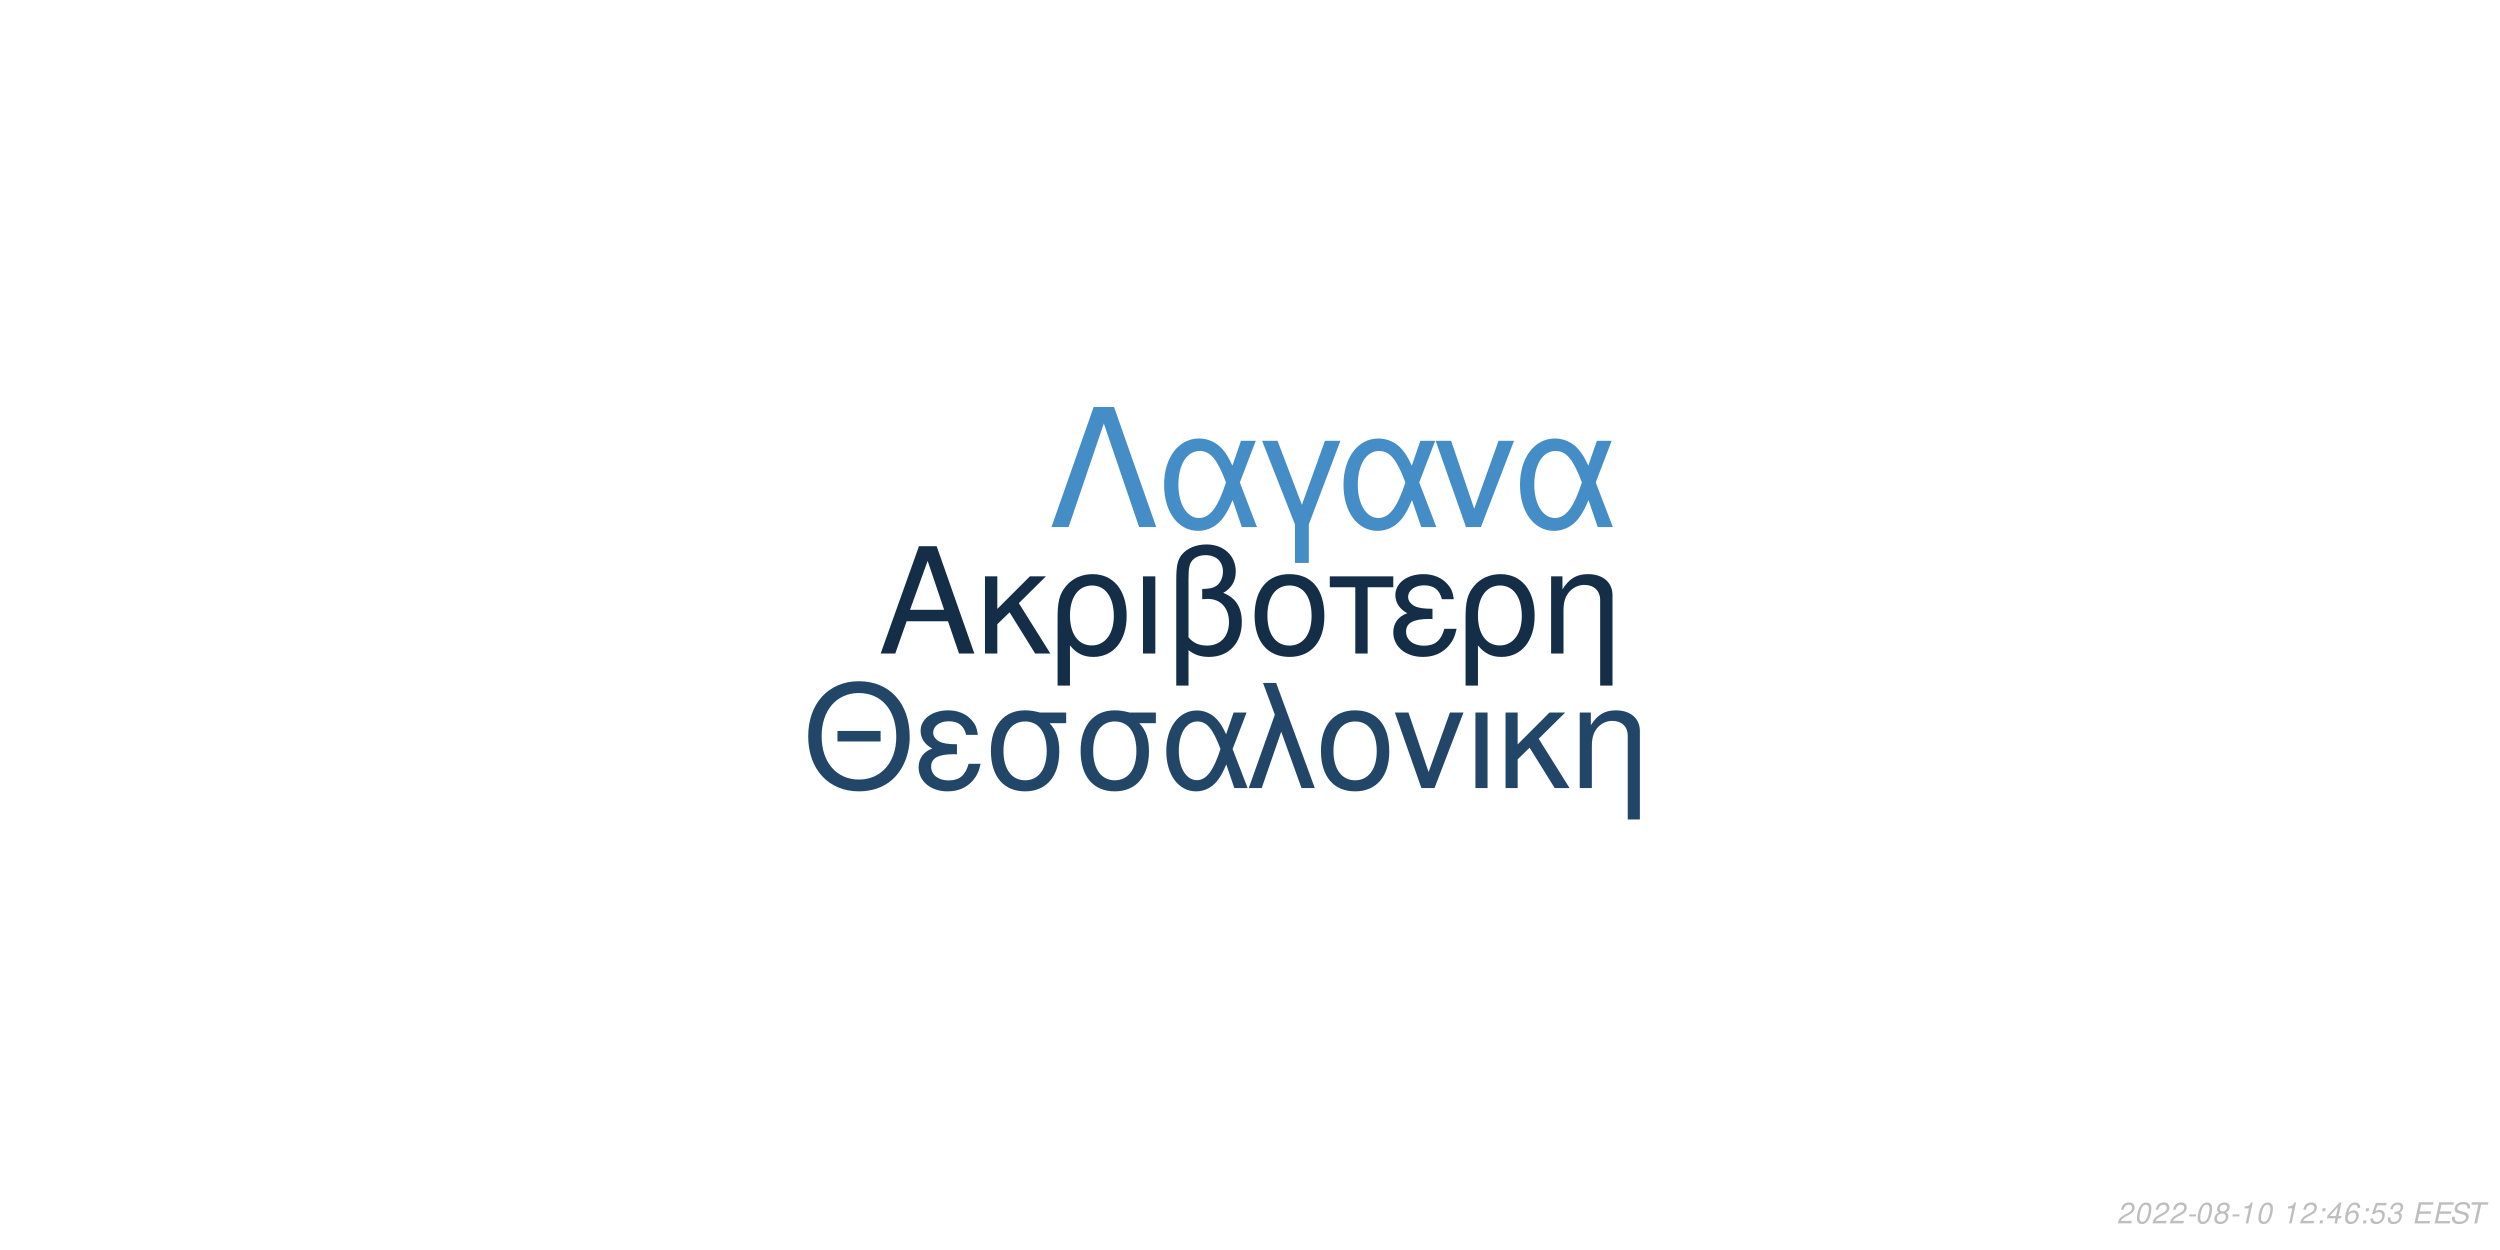
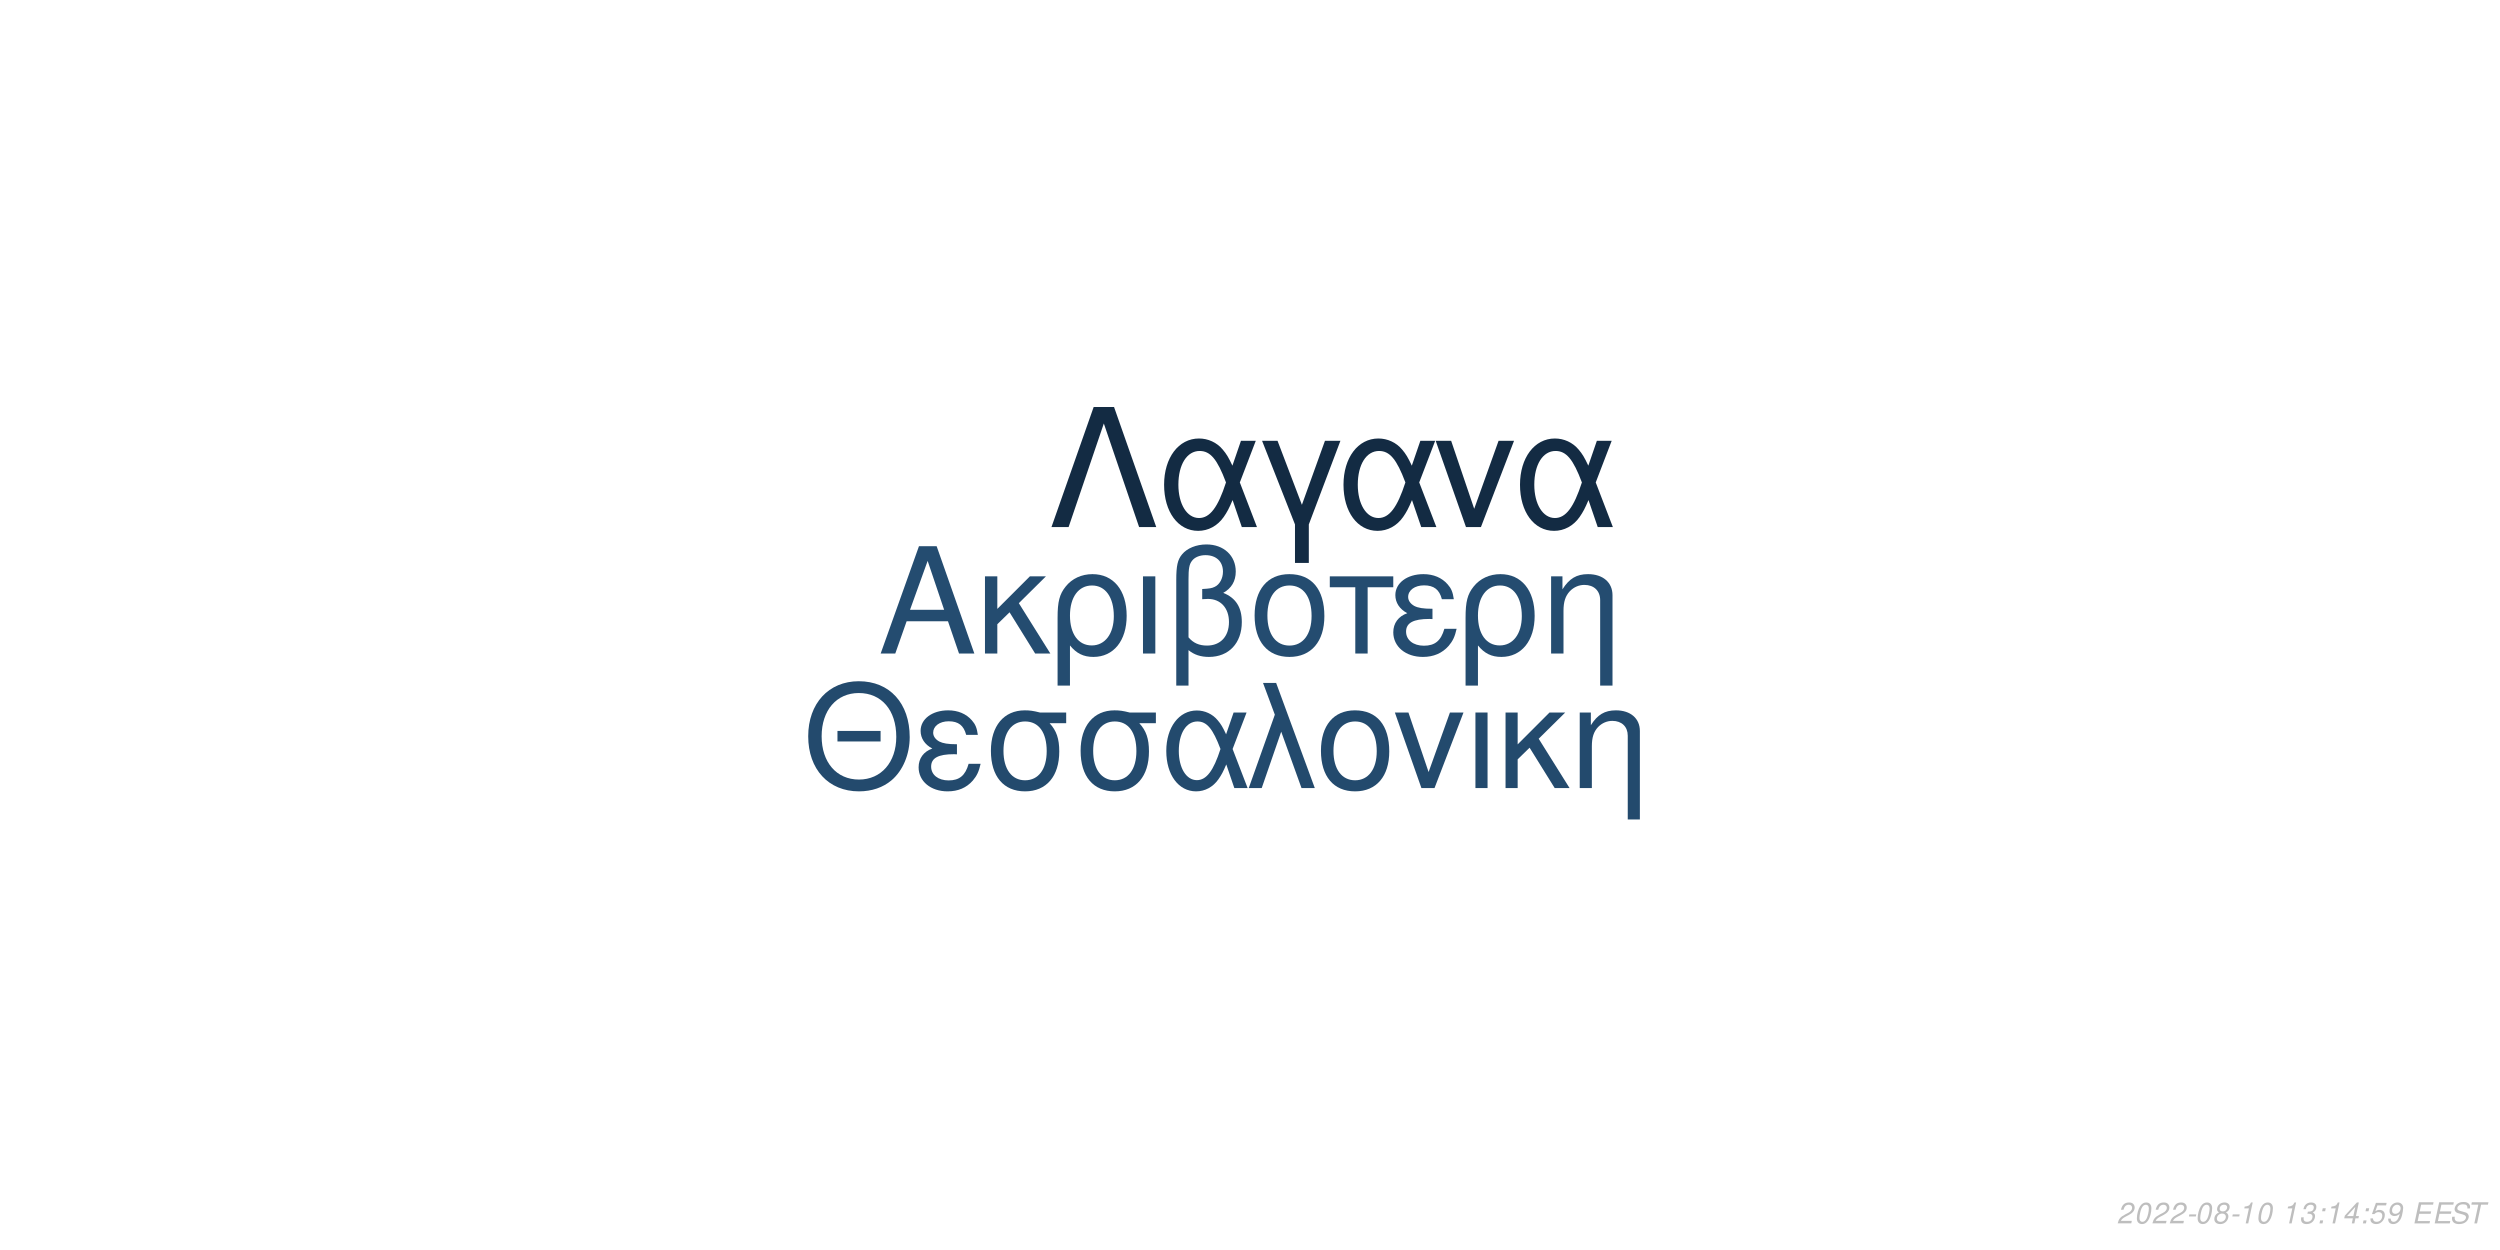
<svg xmlns="http://www.w3.org/2000/svg" xmlns:xlink="http://www.w3.org/1999/xlink" width="864pt" height="432pt" viewBox="0 0 864 432" version="1.1">
  <defs>
    <g>
      <symbol overflow="visible" id="glyph0-0">
        <path style="stroke:none;" d="" />
      </symbol>
      <symbol overflow="visible" id="glyph0-1">
        <path style="stroke:none;" d="M 24.125 -11.141 L 27.938 0 L 33.234 0 L 20.203 -37.094 L 14.094 -37.094 L 0.859 0 L 5.906 0 L 9.828 -11.141 Z M 22.797 -15.109 L 11 -15.109 L 17.094 -32.016 Z M 22.797 -15.109 " />
      </symbol>
      <symbol overflow="visible" id="glyph0-2">
        <path style="stroke:none;" d="M 7.172 -15.422 L 7.172 -26.672 L 2.906 -26.672 L 2.906 0 L 7.172 0 L 7.172 -10.125 L 11.406 -14.25 L 20.25 0 L 25.5 0 L 14.609 -17.406 L 23.969 -26.672 L 18.422 -26.672 Z M 7.172 -15.422 " />
      </symbol>
      <symbol overflow="visible" id="glyph0-3">
        <path style="stroke:none;" d="M 3 11.094 L 7.281 11.094 L 7.281 -2.797 C 9.516 -0.047 11.953 1.172 15.375 1.172 C 22.344 1.172 26.875 -4.422 26.875 -13.031 C 26.875 -21.891 22.297 -27.438 15.062 -27.438 C 11.297 -27.438 7.984 -25.906 5.797 -23.156 C 3.672 -20.516 3 -17.969 3 -12.359 Z M 14.906 -23.516 C 19.547 -23.516 22.438 -19.438 22.438 -12.922 C 22.438 -6.812 19.391 -2.797 14.812 -2.797 C 10.172 -2.797 7.281 -6.766 7.281 -13.125 C 7.281 -19.484 10.234 -23.516 14.906 -23.516 Z M 14.906 -23.516 " />
      </symbol>
      <symbol overflow="visible" id="glyph0-4">
        <path style="stroke:none;" d="M 3.516 0 L 7.781 0 L 7.781 -26.672 L 3.516 -26.672 Z M 3.516 0 " />
      </symbol>
      <symbol overflow="visible" id="glyph0-5">
        <path style="stroke:none;" d="M 4.016 11.094 L 8.25 11.094 L 8.25 -1.172 C 10.172 0.406 12.422 1.172 15.312 1.172 C 22.188 1.172 26.672 -3.609 26.672 -10.891 C 26.672 -15.984 24.578 -19.234 20.25 -20.969 C 23.109 -22.547 24.578 -25.031 24.578 -28.344 C 24.578 -33.844 20.406 -37.703 14.453 -37.703 C 10.938 -37.703 7.734 -36.391 6 -34.25 C 4.484 -32.422 4.016 -30.328 4.016 -25.391 Z M 8.25 -25.656 C 8.25 -29.359 8.5 -30.844 9.469 -32.062 C 10.375 -33.281 12.156 -34 14.094 -34 C 17.812 -34 20.156 -31.812 20.156 -28.297 C 20.156 -25.953 18.984 -23.812 17.297 -23.047 C 16.281 -22.547 15.469 -22.438 12.984 -22.297 L 12.984 -18.781 C 13.734 -18.828 14.344 -18.875 14.969 -18.875 C 19.344 -18.875 22.234 -15.719 22.234 -10.891 C 22.234 -5.906 19.281 -2.75 14.656 -2.75 C 11.953 -2.75 9.922 -3.609 8.25 -5.594 Z M 8.25 -25.656 " />
      </symbol>
      <symbol overflow="visible" id="glyph0-6">
        <path style="stroke:none;" d="M 14.094 -27.438 C 6.562 -27.438 2.094 -22.094 2.094 -13.125 C 2.094 -4.125 6.562 1.172 14.141 1.172 C 21.672 1.172 26.203 -4.172 26.203 -12.922 C 26.203 -22.188 21.828 -27.438 14.094 -27.438 Z M 14.141 -23.516 C 18.938 -23.516 21.781 -19.594 21.781 -12.984 C 21.781 -6.672 18.828 -2.75 14.141 -2.75 C 9.422 -2.75 6.516 -6.672 6.516 -13.125 C 6.516 -19.594 9.422 -23.516 14.141 -23.516 Z M 14.141 -23.516 " />
      </symbol>
      <symbol overflow="visible" id="glyph0-7">
        <path style="stroke:none;" d="M 7.891 0 L 12.156 0 L 12.156 -22.906 L 21.016 -22.906 L 21.016 -26.672 L -0.922 -26.672 L -0.922 -22.906 L 7.891 -22.906 Z M 7.891 0 " />
      </symbol>
      <symbol overflow="visible" id="glyph0-8">
        <path style="stroke:none;" d="M 14.562 -15.469 C 11.344 -15.469 9.562 -15.781 8.297 -16.438 C 6.922 -17.203 6.156 -18.328 6.156 -19.547 C 6.156 -21.891 8.453 -23.562 11.656 -23.562 C 15.062 -23.562 16.953 -22.094 17.812 -18.781 L 21.938 -18.781 C 21.578 -21.266 21.062 -22.5 19.797 -23.922 C 17.812 -26.203 14.906 -27.438 11.453 -27.438 C 5.797 -27.438 1.734 -24.375 1.734 -20.203 C 1.734 -17.609 3.156 -15.375 5.859 -13.938 C 2.797 -12.875 1.016 -10.484 1.016 -7.328 C 1.016 -2.391 5.297 1.172 11.25 1.172 C 14.969 1.172 17.906 -0.109 20.156 -2.641 C 21.578 -4.328 22.297 -5.797 22.906 -8.547 L 18.672 -8.547 C 17.5 -4.422 15.422 -2.703 11.609 -2.703 C 7.938 -2.703 5.438 -4.688 5.438 -7.578 C 5.438 -10.578 7.938 -11.953 13.484 -11.953 C 13.641 -11.953 14.094 -11.953 14.562 -11.906 Z M 14.562 -15.469 " />
      </symbol>
      <symbol overflow="visible" id="glyph0-9">
        <path style="stroke:none;" d="M 3.562 -26.672 L 3.562 0 L 7.844 0 L 7.844 -14.703 C 7.844 -17.906 8.5 -19.891 10.031 -21.531 C 11.406 -22.953 13.188 -23.719 15.062 -23.719 C 18.375 -23.719 20.516 -21.672 20.516 -18.469 L 20.516 11.094 L 24.781 11.094 L 24.781 -20.156 C 24.781 -24.578 21.469 -27.438 16.328 -27.438 C 12.359 -27.438 9.828 -25.906 7.484 -22.188 L 7.484 -26.672 Z M 3.562 -26.672 " />
      </symbol>
      <symbol overflow="visible" id="glyph1-0">
        <path style="stroke:none;" d="" />
      </symbol>
      <symbol overflow="visible" id="glyph1-1">
        <path style="stroke:none;" d="M 26.859 -19.734 L 11.953 -19.734 L 11.953 -16.094 L 26.859 -16.094 Z M 19.328 -36.922 C 8.922 -36.922 1.844 -29.25 1.844 -17.891 C 1.844 -6.484 8.875 1.141 19.391 1.141 C 23.812 1.141 27.703 -0.203 30.641 -2.688 C 34.578 -6.031 36.922 -11.656 36.922 -17.594 C 36.922 -29.297 30 -36.922 19.328 -36.922 Z M 19.328 -32.844 C 27.203 -32.844 32.281 -26.906 32.281 -17.688 C 32.281 -8.922 27.062 -2.938 19.391 -2.938 C 11.609 -2.938 6.484 -8.922 6.484 -17.891 C 6.484 -26.859 11.609 -32.844 19.328 -32.844 Z M 19.328 -32.844 " />
      </symbol>
      <symbol overflow="visible" id="glyph1-2">
        <path style="stroke:none;" d="M 14.25 -15.141 C 11.109 -15.141 9.375 -15.453 8.125 -16.094 C 6.781 -16.844 6.031 -17.938 6.031 -19.141 C 6.031 -21.422 8.266 -23.078 11.406 -23.078 C 14.75 -23.078 16.594 -21.625 17.438 -18.391 L 21.469 -18.391 C 21.125 -20.828 20.625 -22.031 19.391 -23.422 C 17.438 -25.656 14.594 -26.859 11.219 -26.859 C 5.688 -26.859 1.688 -23.875 1.688 -19.781 C 1.688 -17.234 3.094 -15.047 5.734 -13.656 C 2.734 -12.609 1 -10.266 1 -7.172 C 1 -2.344 5.188 1.141 11.016 1.141 C 14.656 1.141 17.547 -0.094 19.734 -2.594 C 21.125 -4.234 21.828 -5.688 22.422 -8.375 L 18.281 -8.375 C 17.141 -4.328 15.094 -2.641 11.359 -2.641 C 7.766 -2.641 5.328 -4.578 5.328 -7.422 C 5.328 -10.359 7.766 -11.703 13.203 -11.703 C 13.359 -11.703 13.797 -11.703 14.25 -11.656 Z M 14.25 -15.141 " />
      </symbol>
      <symbol overflow="visible" id="glyph1-3">
        <path style="stroke:none;" d="M 29 -26.109 L 19.938 -26.109 C 17.594 -26.703 16.438 -26.859 14.703 -26.859 C 7.469 -26.859 2.984 -21.469 2.984 -12.859 C 2.984 -4.031 7.375 1.141 14.797 1.141 C 22.172 1.141 26.609 -4.078 26.609 -12.656 C 26.609 -17.047 25.656 -19.828 23.266 -22.422 L 29 -22.422 Z M 14.797 -23.016 C 19.531 -23.016 22.266 -19.234 22.266 -12.75 C 22.266 -6.531 19.438 -2.688 14.797 -2.688 C 10.172 -2.688 7.328 -6.531 7.328 -12.859 C 7.328 -19.188 10.172 -23.016 14.797 -23.016 Z M 14.797 -23.016 " />
      </symbol>
      <symbol overflow="visible" id="glyph1-4">
        <path style="stroke:none;" d="M 29.344 -26.109 L 24.859 -26.109 L 22.266 -18.578 C 21.125 -21.031 20.484 -22.125 19.328 -23.469 C 17.547 -25.609 14.906 -26.812 12.156 -26.812 C 5.984 -26.812 1.594 -20.984 1.594 -12.812 C 1.594 -4.578 5.828 1.141 11.906 1.141 C 14.953 1.141 17.734 -0.344 19.625 -3.047 C 20.672 -4.531 21.281 -5.688 22.328 -8.172 L 25.109 0 L 29.703 0 L 24.516 -13.5 Z M 20.328 -13.5 C 17.891 -5.922 15.453 -2.734 12.156 -2.734 C 8.516 -2.734 5.922 -6.922 5.922 -12.812 C 5.922 -18.938 8.516 -23.016 12.359 -23.016 C 15.594 -23.016 17.688 -20.531 20.328 -13.5 Z M 20.328 -13.5 " />
      </symbol>
      <symbol overflow="visible" id="glyph1-5">
        <path style="stroke:none;" d="M 1.094 0 L 5.578 0 L 12.312 -19.484 L 19.328 0 L 23.922 0 L 10.562 -36.328 L 6.031 -36.328 L 10.109 -25.359 Z M 1.094 0 " />
      </symbol>
      <symbol overflow="visible" id="glyph1-6">
        <path style="stroke:none;" d="M 13.797 -26.859 C 6.422 -26.859 2.047 -21.625 2.047 -12.859 C 2.047 -4.031 6.422 1.141 13.859 1.141 C 21.234 1.141 25.656 -4.078 25.656 -12.656 C 25.656 -21.719 21.375 -26.859 13.797 -26.859 Z M 13.859 -23.016 C 18.531 -23.016 21.328 -19.188 21.328 -12.703 C 21.328 -6.531 18.438 -2.688 13.859 -2.688 C 9.219 -2.688 6.375 -6.531 6.375 -12.859 C 6.375 -19.188 9.219 -23.016 13.859 -23.016 Z M 13.859 -23.016 " />
      </symbol>
      <symbol overflow="visible" id="glyph1-7">
        <path style="stroke:none;" d="M 14.297 0 L 24.312 -26.109 L 19.625 -26.109 L 12.25 -5.531 L 5.281 -26.109 L 0.594 -26.109 L 9.766 0 Z M 14.297 0 " />
      </symbol>
      <symbol overflow="visible" id="glyph1-8">
        <path style="stroke:none;" d="M 3.438 0 L 7.625 0 L 7.625 -26.109 L 3.438 -26.109 Z M 3.438 0 " />
      </symbol>
      <symbol overflow="visible" id="glyph1-9">
        <path style="stroke:none;" d="M 7.031 -15.094 L 7.031 -26.109 L 2.844 -26.109 L 2.844 0 L 7.031 0 L 7.031 -9.922 L 11.156 -13.953 L 19.828 0 L 24.969 0 L 14.297 -17.047 L 23.469 -26.109 L 18.031 -26.109 Z M 7.031 -15.094 " />
      </symbol>
      <symbol overflow="visible" id="glyph1-10">
        <path style="stroke:none;" d="M 3.484 -26.109 L 3.484 0 L 7.672 0 L 7.672 -14.406 C 7.672 -17.547 8.328 -19.484 9.812 -21.078 C 11.156 -22.469 12.906 -23.219 14.75 -23.219 C 17.984 -23.219 20.078 -21.234 20.078 -18.094 L 20.078 10.859 L 24.266 10.859 L 24.266 -19.734 C 24.266 -24.062 21.031 -26.859 16 -26.859 C 12.109 -26.859 9.609 -25.359 7.328 -21.719 L 7.328 -26.109 Z M 3.484 -26.109 " />
      </symbol>
      <symbol overflow="visible" id="glyph2-0">
        <path style="stroke:none;" d="" />
      </symbol>
      <symbol overflow="visible" id="glyph2-1">
        <path style="stroke:none;" d="M 22.531 -41.484 L 15.484 -41.484 L 0.906 0 L 6.828 0 L 19 -35.797 L 31.188 0 L 37.109 0 Z M 22.531 -41.484 " />
      </symbol>
      <symbol overflow="visible" id="glyph2-2">
        <path style="stroke:none;" d="M 33.516 -29.812 L 28.391 -29.812 L 25.438 -21.219 C 24.125 -24.016 23.391 -25.266 22.078 -26.797 C 20.031 -29.25 17.016 -30.609 13.891 -30.609 C 6.828 -30.609 1.828 -23.953 1.828 -14.625 C 1.828 -5.234 6.656 1.312 13.594 1.312 C 17.078 1.312 20.266 -0.391 22.422 -3.469 C 23.609 -5.172 24.297 -6.484 25.5 -9.328 L 28.688 0 L 33.922 0 L 28 -15.422 Z M 23.219 -15.422 C 20.422 -6.766 17.641 -3.125 13.891 -3.125 C 9.734 -3.125 6.766 -7.906 6.766 -14.625 C 6.766 -21.625 9.734 -26.297 14.109 -26.297 C 17.812 -26.297 20.203 -23.453 23.219 -15.422 Z M 23.219 -15.422 " />
      </symbol>
      <symbol overflow="visible" id="glyph2-3">
        <path style="stroke:none;" d="M 12.062 12.406 L 16.844 12.406 L 16.844 -0.906 L 27.766 -29.812 L 22.422 -29.812 L 14.453 -7.688 L 6.031 -29.812 L 0.688 -29.812 L 12.062 -0.906 Z M 12.062 12.406 " />
      </symbol>
      <symbol overflow="visible" id="glyph2-4">
        <path style="stroke:none;" d="M 16.328 0 L 27.766 -29.812 L 22.422 -29.812 L 14 -6.312 L 6.031 -29.812 L 0.688 -29.812 L 11.156 0 Z M 16.328 0 " />
      </symbol>
      <symbol overflow="visible" id="glyph3-0">
        <path style="stroke:none;" d="" />
      </symbol>
      <symbol overflow="visible" id="glyph3-1">
        <path style="stroke:none;" d="M 5.234 -0.875 L 1.469 -0.875 C 1.641 -1.375 2.203 -1.891 3.109 -2.344 L 4.234 -2.938 C 5.562 -3.625 6.219 -4.469 6.219 -5.484 C 6.219 -5.938 6.062 -6.359 5.797 -6.656 C 5.469 -7.047 4.984 -7.234 4.312 -7.234 C 2.766 -7.234 1.891 -6.453 1.484 -4.734 L 2.375 -4.734 C 2.484 -5.188 2.609 -5.484 2.797 -5.75 C 3.094 -6.203 3.609 -6.453 4.188 -6.453 C 4.891 -6.453 5.344 -6.031 5.344 -5.375 C 5.344 -4.703 4.859 -4.094 4.016 -3.656 L 2.984 -3.125 C 1.234 -2.188 0.797 -1.656 0.344 -0.016 L 5.047 -0.016 Z M 5.234 -0.875 " />
      </symbol>
      <symbol overflow="visible" id="glyph3-2">
        <path style="stroke:none;" d="M 4.203 -7.234 C 3.375 -7.234 2.688 -6.812 2.125 -5.984 C 1.484 -5.047 0.984 -3.188 0.984 -1.734 C 0.984 -1.109 1.172 -0.562 1.484 -0.266 C 1.797 0.047 2.281 0.234 2.766 0.234 C 3.625 0.234 4.281 -0.156 4.859 -1.016 C 5.516 -1.953 6 -3.797 6 -5.266 C 6 -6.5 5.328 -7.234 4.203 -7.234 Z M 4.094 -6.453 C 4.734 -6.453 5.125 -5.984 5.125 -5.156 C 5.125 -4.203 4.781 -2.625 4.406 -1.812 C 3.984 -0.938 3.516 -0.547 2.875 -0.547 C 2.25 -0.547 1.875 -1.031 1.875 -1.828 C 1.875 -2.797 2.203 -4.344 2.594 -5.203 C 2.984 -6.047 3.453 -6.453 4.094 -6.453 Z M 4.094 -6.453 " />
      </symbol>
      <symbol overflow="visible" id="glyph3-3">
        <path style="stroke:none;" d="M 3.516 -3.125 L 1.125 -3.125 L 0.969 -2.406 L 3.359 -2.406 Z M 3.516 -3.125 " />
      </symbol>
      <symbol overflow="visible" id="glyph3-4">
        <path style="stroke:none;" d="M 4.766 -3.797 C 5.078 -3.969 5.234 -4.078 5.438 -4.234 C 5.812 -4.594 6.062 -5.172 6.062 -5.734 C 6.062 -6.625 5.344 -7.234 4.266 -7.234 C 2.812 -7.234 1.703 -6.219 1.703 -4.875 C 1.703 -4.406 1.875 -4.125 2.359 -3.812 C 1.297 -3.312 0.75 -2.516 0.75 -1.469 C 0.75 -0.438 1.547 0.234 2.812 0.234 C 3.656 0.234 4.359 -0.094 4.938 -0.734 C 5.359 -1.234 5.609 -1.859 5.609 -2.438 C 5.609 -3.047 5.312 -3.516 4.766 -3.797 Z M 4.109 -6.453 C 4.797 -6.453 5.188 -6.125 5.188 -5.578 C 5.188 -5.266 5.062 -4.922 4.859 -4.672 C 4.562 -4.312 4.188 -4.156 3.656 -4.156 C 2.984 -4.156 2.594 -4.453 2.594 -4.984 C 2.594 -5.859 3.203 -6.453 4.109 -6.453 Z M 3.453 -3.406 C 4.234 -3.406 4.734 -2.984 4.734 -2.312 C 4.734 -1.312 3.922 -0.547 2.875 -0.547 C 2.125 -0.547 1.625 -0.969 1.625 -1.625 C 1.625 -2.609 2.438 -3.406 3.453 -3.406 Z M 3.453 -3.406 " />
      </symbol>
      <symbol overflow="visible" id="glyph3-5">
        <path style="stroke:none;" d="M 3.703 -5.188 L 2.594 0 L 3.469 0 L 5.016 -7.234 L 4.438 -7.234 C 3.906 -6.156 3.688 -6.016 2.234 -5.812 L 2.109 -5.188 Z M 3.703 -5.188 " />
      </symbol>
      <symbol overflow="visible" id="glyph3-6">
        <path style="stroke:none;" d="" />
      </symbol>
      <symbol overflow="visible" id="glyph3-7">
+         <path style="stroke:none;" d="M 2.922 -3.312 C 3.125 -3.344 3.234 -3.344 3.375 -3.344 C 4.203 -3.344 4.688 -3 4.688 -2.406 C 4.688 -1.312 3.906 -0.547 2.781 -0.547 C 2.047 -0.547 1.594 -0.938 1.594 -1.562 C 1.594 -1.719 1.609 -1.844 1.656 -2.094 L 0.766 -2.094 C 0.734 -1.797 0.719 -1.641 0.719 -1.469 C 0.719 -0.375 1.406 0.234 2.641 0.234 C 3.547 0.234 4.297 -0.078 4.812 -0.656 C 5.266 -1.156 5.562 -1.875 5.562 -2.547 C 5.562 -3.125 5.344 -3.453 4.797 -3.734 C 5.641 -4.234 6.016 -4.844 6.016 -5.734 C 6.016 -6.656 5.312 -7.234 4.203 -7.234 C 3.375 -7.234 2.672 -6.938 2.188 -6.375 C 1.891 -6.031 1.703 -5.641 1.516 -4.906 L 2.391 -4.906 C 2.5 -5.359 2.594 -5.594 2.734 -5.812 C 3.047 -6.234 3.516 -6.453 4.078 -6.453 C 4.734 -6.453 5.141 -6.125 5.141 -5.578 C 5.141 -5.188 5.016 -4.797 4.797 -4.547 C 4.516 -4.234 4 -4.062 3.266 -4.062 L 3.078 -4.062 Z M 2.922 -3.312 " />
+       </symbol>
+       <symbol overflow="visible" id="glyph3-8">
        <path style="stroke:none;" d="M 2.359 -1.031 L 1.312 -1.031 L 1.094 0 L 2.141 0 Z M 3.266 -5.234 L 2.219 -5.234 L 2 -4.203 L 3.047 -4.203 Z M 3.266 -5.234 " />
      </symbol>
-       <symbol overflow="visible" id="glyph3-8">
+       <symbol overflow="visible" id="glyph3-9">
        <path style="stroke:none;" d="M 3.625 -1.75 L 3.266 0 L 4.141 0 L 4.516 -1.75 L 5.562 -1.75 L 5.734 -2.531 L 4.688 -2.531 L 5.688 -7.234 L 5.016 -7.234 L 0.844 -2.672 L 0.641 -1.75 Z M 3.797 -2.531 L 1.594 -2.531 L 4.469 -5.703 Z M 3.797 -2.531 " />
-       </symbol>
-       <symbol overflow="visible" id="glyph3-9">
-         <path style="stroke:none;" d="M 6.125 -5.344 L 6.141 -5.625 C 6.141 -6.609 5.453 -7.234 4.391 -7.234 C 3.438 -7.234 2.641 -6.719 2.016 -5.703 C 1.422 -4.781 0.938 -2.953 0.938 -1.688 C 0.938 -0.516 1.688 0.234 2.859 0.234 C 3.703 0.234 4.438 -0.156 5 -0.875 C 5.406 -1.422 5.672 -2.156 5.672 -2.766 C 5.672 -3.812 4.969 -4.5 3.906 -4.5 C 3.234 -4.5 2.672 -4.234 2.094 -3.625 C 2.406 -5.375 3.234 -6.453 4.25 -6.453 C 4.703 -6.453 5.062 -6.234 5.172 -5.844 C 5.203 -5.719 5.234 -5.578 5.25 -5.344 Z M 3.656 -3.734 C 4.344 -3.734 4.797 -3.281 4.797 -2.625 C 4.797 -1.469 3.984 -0.547 2.984 -0.547 C 2.297 -0.547 1.812 -1.047 1.812 -1.766 C 1.812 -2.859 2.625 -3.734 3.656 -3.734 Z M 3.656 -3.734 " />
      </symbol>
      <symbol overflow="visible" id="glyph3-10">
        <path style="stroke:none;" d="M 6.297 -7.094 L 2.594 -7.094 L 1.234 -3.234 L 2.047 -3.234 C 2.656 -3.766 2.938 -3.906 3.531 -3.906 C 4.328 -3.906 4.797 -3.453 4.797 -2.688 C 4.797 -1.438 3.969 -0.547 2.828 -0.547 C 2.031 -0.547 1.609 -0.938 1.578 -1.734 L 0.703 -1.734 L 0.703 -1.516 C 0.703 -0.938 0.844 -0.547 1.188 -0.266 C 1.562 0.062 2.078 0.234 2.703 0.234 C 3.656 0.234 4.391 -0.156 4.984 -0.922 C 5.422 -1.5 5.672 -2.234 5.672 -2.953 C 5.672 -4 4.938 -4.672 3.812 -4.672 C 3.328 -4.672 2.906 -4.547 2.406 -4.234 L 3.109 -6.219 L 6.109 -6.219 Z M 6.297 -7.094 " />
      </symbol>
      <symbol overflow="visible" id="glyph3-11">
-         <path style="stroke:none;" d="M 2.922 -3.312 C 3.125 -3.344 3.234 -3.344 3.375 -3.344 C 4.203 -3.344 4.688 -3 4.688 -2.406 C 4.688 -1.312 3.906 -0.547 2.781 -0.547 C 2.047 -0.547 1.594 -0.938 1.594 -1.562 C 1.594 -1.719 1.609 -1.844 1.656 -2.094 L 0.766 -2.094 C 0.734 -1.797 0.719 -1.641 0.719 -1.469 C 0.719 -0.375 1.406 0.234 2.641 0.234 C 3.547 0.234 4.297 -0.078 4.812 -0.656 C 5.266 -1.156 5.562 -1.875 5.562 -2.547 C 5.562 -3.125 5.344 -3.453 4.797 -3.734 C 5.641 -4.234 6.016 -4.844 6.016 -5.734 C 6.016 -6.656 5.312 -7.234 4.203 -7.234 C 3.375 -7.234 2.672 -6.938 2.188 -6.375 C 1.891 -6.031 1.703 -5.641 1.516 -4.906 L 2.391 -4.906 C 2.5 -5.359 2.594 -5.594 2.734 -5.812 C 3.047 -6.234 3.516 -6.453 4.078 -6.453 C 4.734 -6.453 5.141 -6.125 5.141 -5.578 C 5.141 -5.188 5.016 -4.797 4.797 -4.547 C 4.516 -4.234 4 -4.062 3.266 -4.062 L 3.078 -4.062 Z M 2.922 -3.312 " />
+         <path style="stroke:none;" d="M 0.844 -1.656 C 0.844 -1.547 0.844 -1.438 0.844 -1.375 C 0.844 -0.406 1.531 0.234 2.578 0.234 C 3.203 0.234 3.766 0.016 4.297 -0.438 C 4.938 -1 5.312 -1.656 5.594 -2.719 C 5.844 -3.672 6.016 -4.766 6.016 -5.375 C 6.016 -5.844 5.844 -6.328 5.547 -6.656 C 5.203 -7.031 4.703 -7.234 4.062 -7.234 C 2.516 -7.234 1.297 -5.938 1.297 -4.266 C 1.297 -3.203 1.984 -2.547 3.047 -2.547 C 3.484 -2.547 3.953 -2.672 4.281 -2.891 C 4.406 -2.984 4.547 -3.078 4.828 -3.344 C 4.438 -1.484 3.703 -0.547 2.703 -0.547 C 2.109 -0.547 1.719 -0.938 1.719 -1.547 L 1.719 -1.656 Z M 3.953 -6.453 C 4.625 -6.453 5.141 -5.953 5.141 -5.281 C 5.141 -4.188 4.312 -3.312 3.297 -3.312 C 2.594 -3.312 2.172 -3.734 2.172 -4.453 C 2.172 -5.562 2.984 -6.453 3.953 -6.453 Z M 3.953 -6.453 " />
      </symbol>
      <symbol overflow="visible" id="glyph3-12">
        <path style="stroke:none;" d="M 2.547 -3.312 L 6.5 -3.312 L 6.688 -4.141 L 2.719 -4.141 L 3.219 -6.469 L 7.344 -6.469 L 7.516 -7.297 L 2.453 -7.297 L 0.906 0 L 6.125 0 L 6.297 -0.812 L 2.016 -0.812 Z M 2.547 -3.312 " />
      </symbol>
      <symbol overflow="visible" id="glyph3-13">
        <path style="stroke:none;" d="M 7.062 -5.156 C 7.125 -5.438 7.141 -5.562 7.141 -5.703 C 7.141 -6.156 6.938 -6.594 6.594 -6.891 C 6.188 -7.25 5.656 -7.406 4.875 -7.406 C 3.844 -7.406 3.047 -7.125 2.5 -6.562 C 2.094 -6.141 1.781 -5.438 1.781 -4.922 C 1.781 -4.297 2.219 -3.766 2.891 -3.562 L 4.594 -3.094 C 5.406 -2.859 5.734 -2.578 5.734 -2.094 C 5.734 -1.781 5.547 -1.406 5.266 -1.141 C 4.844 -0.766 4.266 -0.578 3.453 -0.578 C 2.328 -0.578 1.812 -0.984 1.812 -1.906 C 1.812 -2.047 1.812 -2.125 1.844 -2.312 L 0.984 -2.312 C 0.906 -2.062 0.891 -1.906 0.891 -1.688 C 0.891 -0.484 1.797 0.234 3.297 0.234 C 4.359 0.234 5.234 -0.062 5.812 -0.609 C 6.344 -1.078 6.688 -1.797 6.688 -2.375 C 6.688 -2.641 6.609 -2.906 6.453 -3.156 C 6.234 -3.5 5.938 -3.703 5.469 -3.828 L 3.75 -4.312 C 2.984 -4.547 2.734 -4.734 2.734 -5.188 C 2.734 -5.547 2.875 -5.844 3.188 -6.109 C 3.547 -6.438 4.031 -6.594 4.703 -6.594 C 5.266 -6.594 5.688 -6.484 5.906 -6.297 C 6.094 -6.125 6.219 -5.797 6.219 -5.516 C 6.219 -5.422 6.203 -5.344 6.188 -5.156 Z M 7.062 -5.156 " />
      </symbol>
      <symbol overflow="visible" id="glyph3-14">
        <path style="stroke:none;" d="M 4.938 -6.469 L 7.312 -6.469 L 7.484 -7.297 L 1.75 -7.297 L 1.578 -6.469 L 3.984 -6.469 L 2.609 0 L 3.547 0 Z M 4.938 -6.469 " />
      </symbol>
    </g>
  </defs>
  <g id="surface1">
    <rect x="0" y="0" width="864" height="432" style="fill:rgb(100%,100%,100%);fill-opacity:1;stroke:none;" />
-     <g style="fill:rgb(7.843%,18.039%,27.843%);fill-opacity:1;">
+     <g style="fill:rgb(14.118%,29.804%,43.922%);fill-opacity:1;">
      <use xlink:href="#glyph0-1" x="303.5" y="225.861" />
      <use xlink:href="#glyph0-2" x="337.5" y="225.861" />
      <use xlink:href="#glyph0-3" x="362.5" y="225.861" />
      <use xlink:href="#glyph0-4" x="391.5" y="225.861" />
      <use xlink:href="#glyph0-5" x="402.5" y="225.861" />
      <use xlink:href="#glyph0-6" x="431.5" y="225.861" />
      <use xlink:href="#glyph0-7" x="460.5" y="225.861" />
      <use xlink:href="#glyph0-8" x="480.5" y="225.861" />
      <use xlink:href="#glyph0-3" x="503.5" y="225.861" />
      <use xlink:href="#glyph0-9" x="532.5" y="225.861" />
    </g>
-     <g style="fill:rgb(12.941%,27.451%,40.784%);fill-opacity:1;">
+     <g style="fill:rgb(13.725%,29.02%,42.745%);fill-opacity:1;">
      <use xlink:href="#glyph1-1" x="277.473" y="272.354" />
      <use xlink:href="#glyph1-2" x="316.473" y="272.354" />
      <use xlink:href="#glyph1-3" x="339.473" y="272.354" />
      <use xlink:href="#glyph1-3" x="370.473" y="272.354" />
      <use xlink:href="#glyph1-4" x="401.473" y="272.354" />
      <use xlink:href="#glyph1-5" x="430.473" y="272.354" />
      <use xlink:href="#glyph1-6" x="454.473" y="272.354" />
      <use xlink:href="#glyph1-7" x="481.473" y="272.354" />
      <use xlink:href="#glyph1-8" x="506.473" y="272.354" />
      <use xlink:href="#glyph1-9" x="517.473" y="272.354" />
      <use xlink:href="#glyph1-10" x="542.473" y="272.354" />
    </g>
-     <g style="fill:rgb(26.667%,55.294%,77.647%);fill-opacity:1;">
+     <g style="fill:rgb(7.451%,16.863%,26.275%);fill-opacity:1;">
      <use xlink:href="#glyph2-1" x="362.484" y="182.152" />
      <use xlink:href="#glyph2-2" x="400.484" y="182.152" />
      <use xlink:href="#glyph2-3" x="435.484" y="182.152" />
      <use xlink:href="#glyph2-2" x="462.484" y="182.152" />
      <use xlink:href="#glyph2-4" x="495.484" y="182.152" />
      <use xlink:href="#glyph2-2" x="523.484" y="182.152" />
    </g>
    <g style="fill:rgb(74.51%,74.51%,74.51%);fill-opacity:1;">
      <use xlink:href="#glyph3-1" x="731.52" y="422.81" />
      <use xlink:href="#glyph3-2" x="737.52" y="422.81" />
      <use xlink:href="#glyph3-1" x="743.52" y="422.81" />
      <use xlink:href="#glyph3-1" x="749.52" y="422.81" />
      <use xlink:href="#glyph3-3" x="755.52" y="422.81" />
      <use xlink:href="#glyph3-2" x="758.52" y="422.81" />
      <use xlink:href="#glyph3-4" x="764.52" y="422.81" />
      <use xlink:href="#glyph3-3" x="770.52" y="422.81" />
      <use xlink:href="#glyph3-5" x="773.52" y="422.81" />
      <use xlink:href="#glyph3-2" x="779.52" y="422.81" />
      <use xlink:href="#glyph3-6" x="785.52" y="422.81" />
      <use xlink:href="#glyph3-5" x="788.52" y="422.81" />
-       <use xlink:href="#glyph3-1" x="794.52" y="422.81" />
-       <use xlink:href="#glyph3-7" x="800.52" y="422.81" />
-       <use xlink:href="#glyph3-8" x="803.52" y="422.81" />
+       <use xlink:href="#glyph3-7" x="794.52" y="422.81" />
+       <use xlink:href="#glyph3-8" x="800.52" y="422.81" />
+       <use xlink:href="#glyph3-5" x="803.52" y="422.81" />
      <use xlink:href="#glyph3-9" x="809.52" y="422.81" />
-       <use xlink:href="#glyph3-7" x="815.52" y="422.81" />
+       <use xlink:href="#glyph3-8" x="815.52" y="422.81" />
      <use xlink:href="#glyph3-10" x="818.52" y="422.81" />
      <use xlink:href="#glyph3-11" x="824.52" y="422.81" />
      <use xlink:href="#glyph3-6" x="830.52" y="422.81" />
      <use xlink:href="#glyph3-12" x="833.52" y="422.81" />
      <use xlink:href="#glyph3-12" x="840.52" y="422.81" />
      <use xlink:href="#glyph3-13" x="846.52" y="422.81" />
      <use xlink:href="#glyph3-14" x="852.52" y="422.81" />
    </g>
  </g>
</svg>
